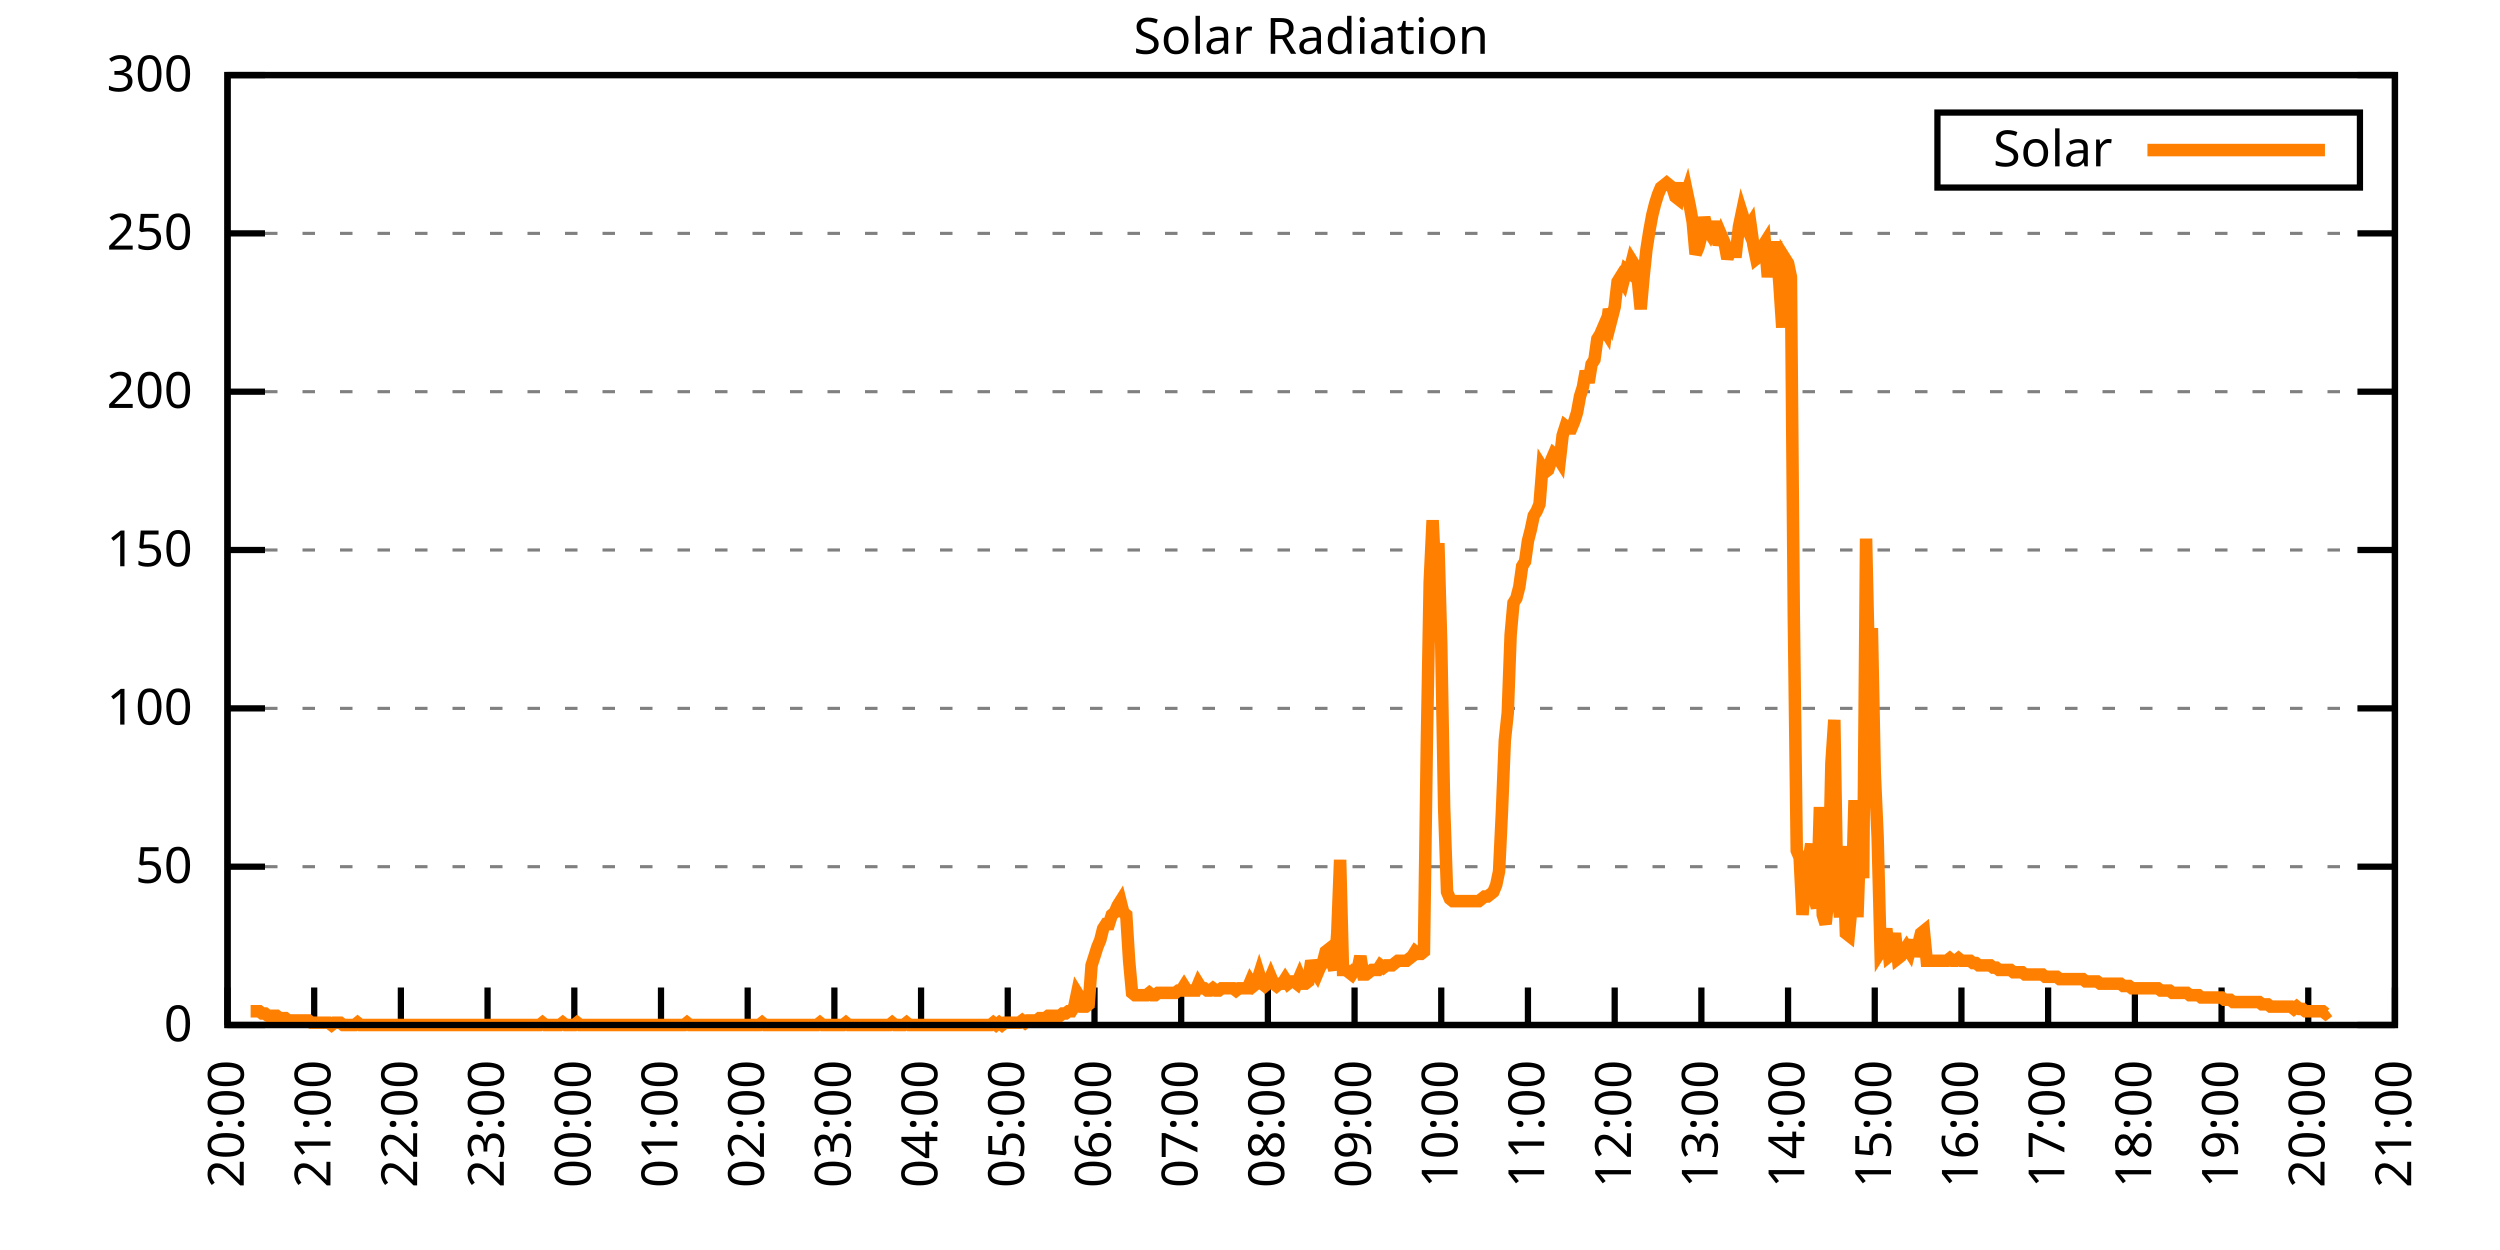
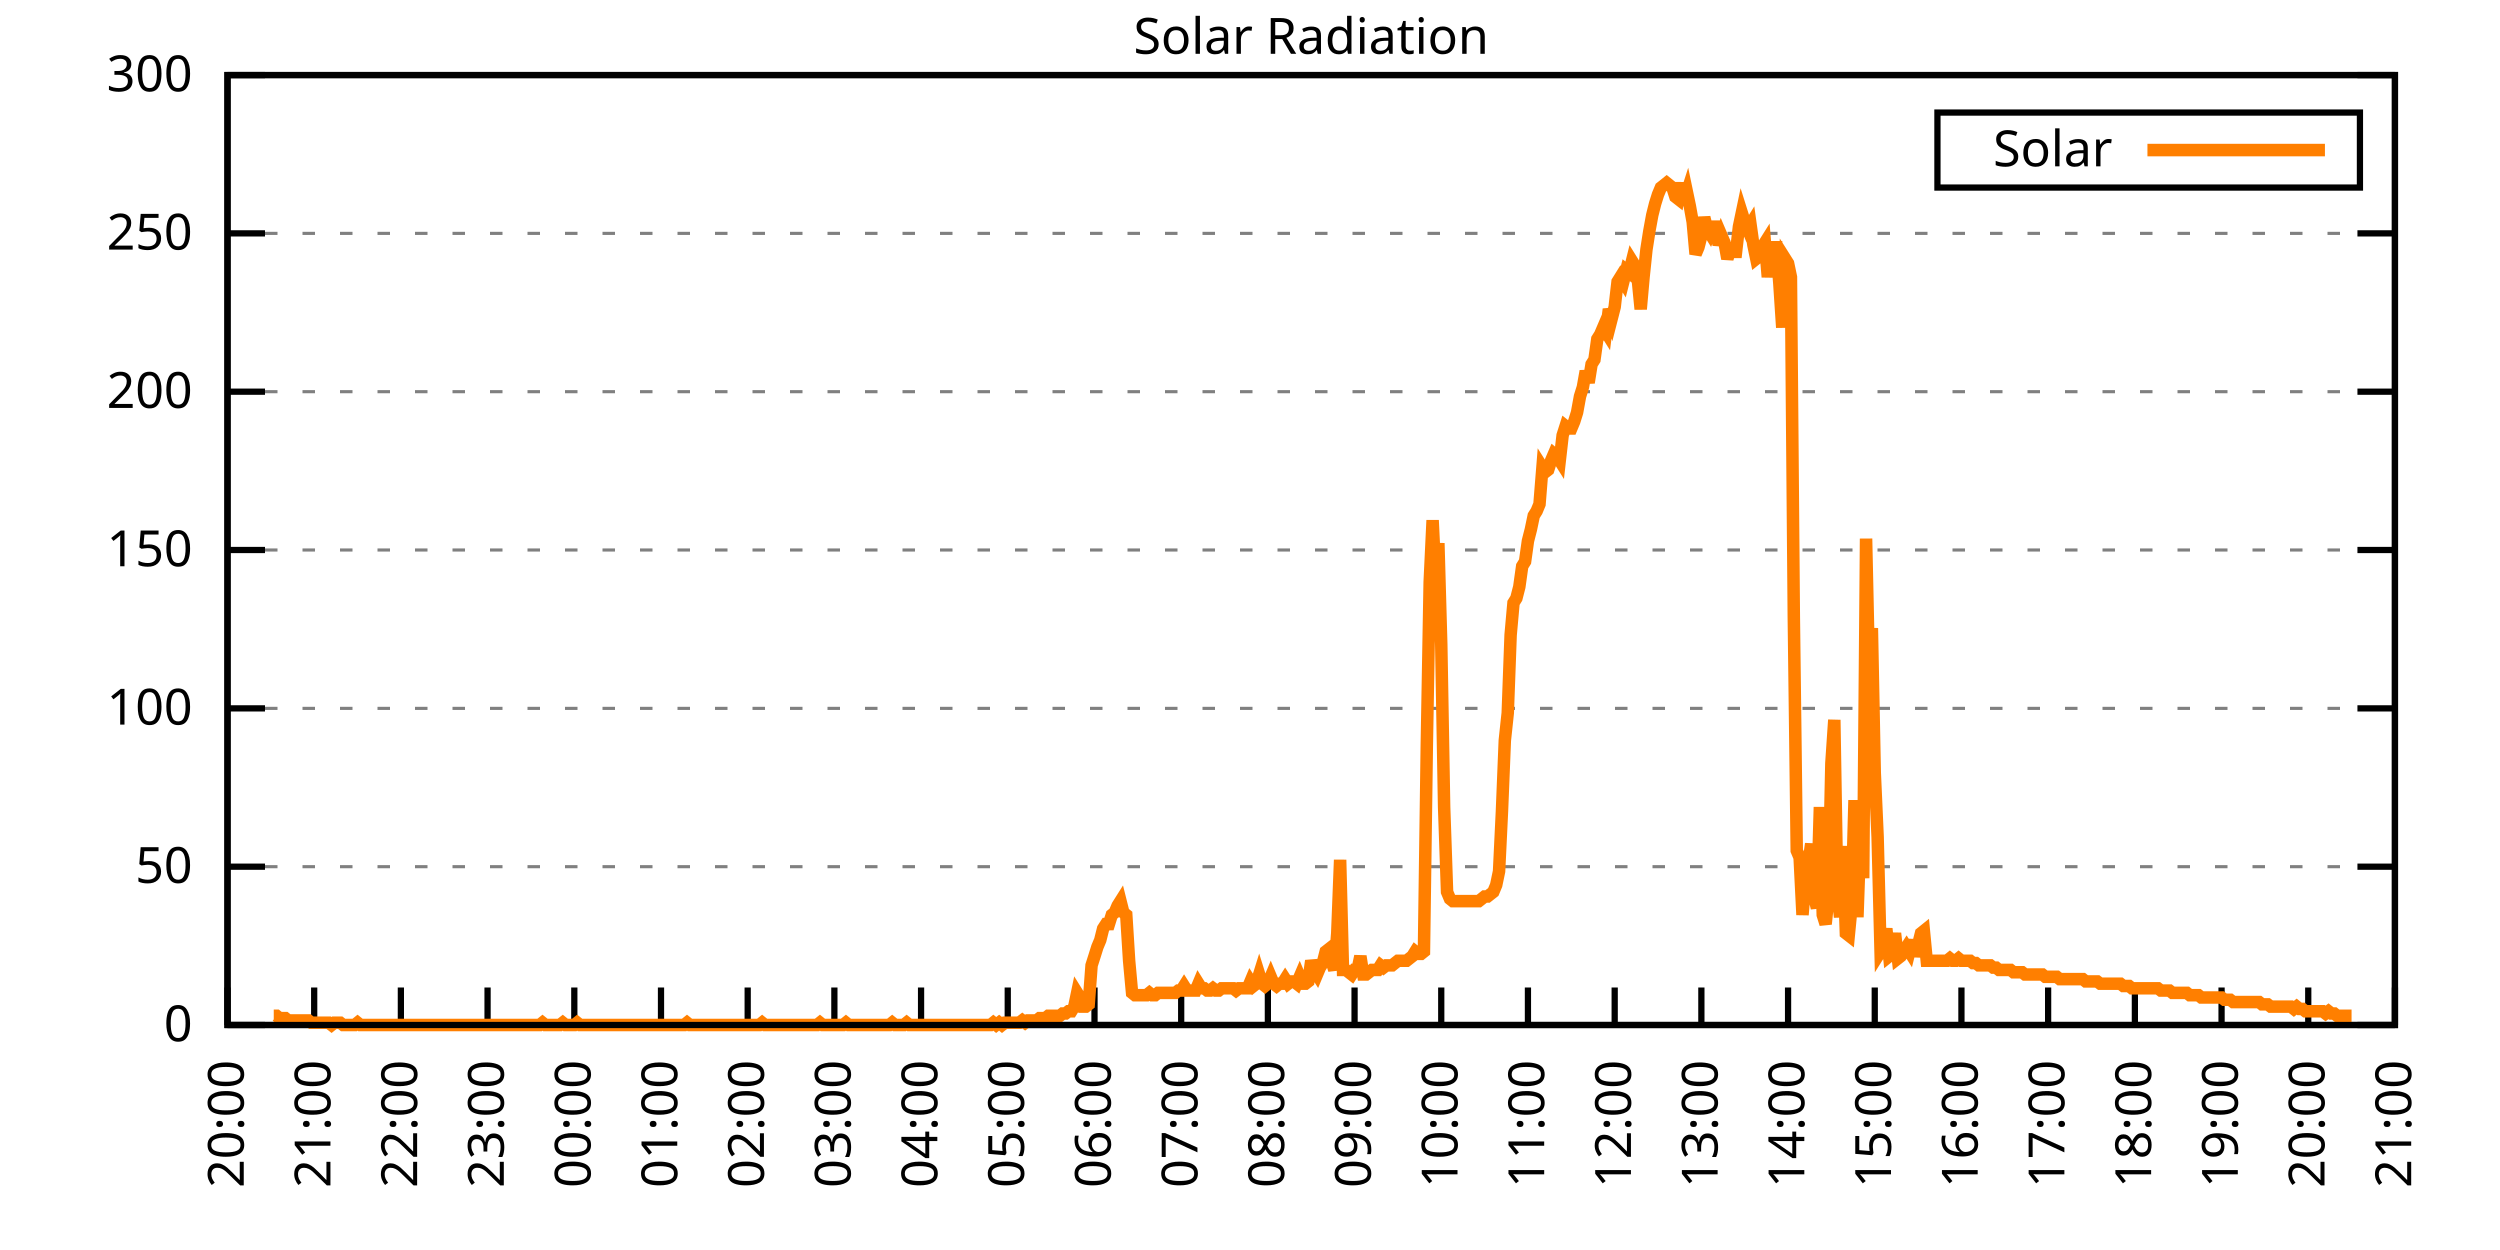
<svg xmlns="http://www.w3.org/2000/svg" xmlns:xlink="http://www.w3.org/1999/xlink" width="400" height="200" viewBox="0 0 400 200">
  <g id="gnuplot_canvas">
    <rect x="0" y="0" width="400" height="200" fill="none" />
    <defs>
      <circle id="gpDot" r="0.5" stroke-width="0.5" stroke="currentColor" />
      <path id="gpPt0" stroke-width="0.333" stroke="currentColor" d="M-1,0 h2 M0,-1 v2" />
      <path id="gpPt1" stroke-width="0.333" stroke="currentColor" d="M-1,-1 L1,1 M1,-1 L-1,1" />
      <path id="gpPt2" stroke-width="0.333" stroke="currentColor" d="M-1,0 L1,0 M0,-1 L0,1 M-1,-1 L1,1 M-1,1 L1,-1" />
      <rect id="gpPt3" stroke-width="0.333" stroke="currentColor" x="-1" y="-1" width="2" height="2" />
      <rect id="gpPt4" stroke-width="0.333" stroke="currentColor" fill="currentColor" x="-1" y="-1" width="2" height="2" />
      <circle id="gpPt5" stroke-width="0.333" stroke="currentColor" cx="0" cy="0" r="1" />
      <use xlink:href="#gpPt5" id="gpPt6" fill="currentColor" stroke="none" />
      <path id="gpPt7" stroke-width="0.333" stroke="currentColor" d="M0,-1.33 L-1.33,0.67 L1.33,0.67 z" />
      <use xlink:href="#gpPt7" id="gpPt8" fill="currentColor" stroke="none" />
      <use xlink:href="#gpPt7" id="gpPt9" stroke="currentColor" transform="rotate(180)" />
      <use xlink:href="#gpPt9" id="gpPt10" fill="currentColor" stroke="none" />
      <use xlink:href="#gpPt3" id="gpPt11" stroke="currentColor" transform="rotate(45)" />
      <use xlink:href="#gpPt11" id="gpPt12" fill="currentColor" stroke="none" />
      <path id="gpPt13" stroke-width="0.333" stroke="currentColor" d="M0,1.330 L1.265,0.411 L0.782,-1.067 L-0.782,-1.076 L-1.265,0.411 z" />
      <use xlink:href="#gpPt13" id="gpPt14" fill="currentColor" stroke="none" />
      <filter id="textbox" filterUnits="objectBoundingBox" x="0" y="0" height="1" width="1">
        <feFlood flood-color="white" flood-opacity="1" result="bgnd" />
        <feComposite in="SourceGraphic" in2="bgnd" operator="atop" />
      </filter>
      <filter id="greybox" filterUnits="objectBoundingBox" x="0" y="0" height="1" width="1">
        <feFlood flood-color="lightgrey" flood-opacity="1" result="grey" />
        <feComposite in="SourceGraphic" in2="grey" operator="atop" />
      </filter>
    </defs>
    <g fill="none" color="white" stroke="currentColor" stroke-width="1.00" stroke-linecap="butt" stroke-linejoin="miter">
</g>
    <g fill="none" color="black" stroke="currentColor" stroke-width="1.00" stroke-linecap="butt" stroke-linejoin="miter">
      <g stroke="none" shape-rendering="crispEdges">
        <polygon fill="rgb(255, 255, 255)" points="36.40,164.00 383.18,164.00 383.18,12.02 36.40,12.02 " />
      </g>
    </g>
    <g fill="none" color="black" stroke="currentColor" stroke-width="1.00" stroke-linecap="butt" stroke-linejoin="miter">
</g>
    <g fill="none" color="black" stroke="black" stroke-width="0.50" stroke-linecap="butt" stroke-linejoin="miter">
</g>
    <g fill="none" color="gray" stroke="currentColor" stroke-width="0.50" stroke-linecap="butt" stroke-linejoin="miter">
      <path stroke="gray" stroke-dasharray="2,4" class="gridline" d="M36.40,164.00 L383.19,164.00  " />
    </g>
    <g fill="none" color="gray" stroke="gray" stroke-width="1.00" stroke-linecap="butt" stroke-linejoin="miter">
</g>
    <g fill="none" color="black" stroke="currentColor" stroke-width="1.00" stroke-linecap="butt" stroke-linejoin="miter">
      <path stroke="black" d="M36.40,164.00 L42.40,164.00 M383.19,164.00 L377.19,164.00  " />
      <g transform="translate(30.80,166.60)" stroke="none" fill="black" font-family="Sans" font-size="8.00" text-anchor="end">
        <text>
          <tspan font-family="Sans"> 0</tspan>
        </text>
      </g>
    </g>
    <g fill="none" color="black" stroke="currentColor" stroke-width="1.00" stroke-linecap="butt" stroke-linejoin="miter">
</g>
    <g fill="none" color="black" stroke="black" stroke-width="0.50" stroke-linecap="butt" stroke-linejoin="miter">
</g>
    <g fill="none" color="gray" stroke="currentColor" stroke-width="0.50" stroke-linecap="butt" stroke-linejoin="miter">
      <path stroke="gray" stroke-dasharray="2,4" class="gridline" d="M36.40,138.67 L383.19,138.67  " />
    </g>
    <g fill="none" color="gray" stroke="gray" stroke-width="1.00" stroke-linecap="butt" stroke-linejoin="miter">
</g>
    <g fill="none" color="black" stroke="currentColor" stroke-width="1.00" stroke-linecap="butt" stroke-linejoin="miter">
      <path stroke="black" d="M36.40,138.67 L42.40,138.67 M383.19,138.67 L377.19,138.67  " />
      <g transform="translate(30.80,141.27)" stroke="none" fill="black" font-family="Sans" font-size="8.00" text-anchor="end">
        <text>
          <tspan font-family="Sans"> 50</tspan>
        </text>
      </g>
    </g>
    <g fill="none" color="black" stroke="currentColor" stroke-width="1.00" stroke-linecap="butt" stroke-linejoin="miter">
</g>
    <g fill="none" color="black" stroke="black" stroke-width="0.50" stroke-linecap="butt" stroke-linejoin="miter">
</g>
    <g fill="none" color="gray" stroke="currentColor" stroke-width="0.50" stroke-linecap="butt" stroke-linejoin="miter">
      <path stroke="gray" stroke-dasharray="2,4" class="gridline" d="M36.40,113.34 L383.19,113.34  " />
    </g>
    <g fill="none" color="gray" stroke="gray" stroke-width="1.00" stroke-linecap="butt" stroke-linejoin="miter">
</g>
    <g fill="none" color="black" stroke="currentColor" stroke-width="1.00" stroke-linecap="butt" stroke-linejoin="miter">
      <path stroke="black" d="M36.40,113.34 L42.40,113.34 M383.19,113.34 L377.19,113.34  " />
      <g transform="translate(30.80,115.94)" stroke="none" fill="black" font-family="Sans" font-size="8.00" text-anchor="end">
        <text>
          <tspan font-family="Sans"> 100</tspan>
        </text>
      </g>
    </g>
    <g fill="none" color="black" stroke="currentColor" stroke-width="1.00" stroke-linecap="butt" stroke-linejoin="miter">
</g>
    <g fill="none" color="black" stroke="black" stroke-width="0.50" stroke-linecap="butt" stroke-linejoin="miter">
</g>
    <g fill="none" color="gray" stroke="currentColor" stroke-width="0.50" stroke-linecap="butt" stroke-linejoin="miter">
      <path stroke="gray" stroke-dasharray="2,4" class="gridline" d="M36.40,88.00 L383.19,88.00  " />
    </g>
    <g fill="none" color="gray" stroke="gray" stroke-width="1.00" stroke-linecap="butt" stroke-linejoin="miter">
</g>
    <g fill="none" color="black" stroke="currentColor" stroke-width="1.00" stroke-linecap="butt" stroke-linejoin="miter">
      <path stroke="black" d="M36.40,88.00 L42.40,88.00 M383.19,88.00 L377.19,88.00  " />
      <g transform="translate(30.80,90.60)" stroke="none" fill="black" font-family="Sans" font-size="8.00" text-anchor="end">
        <text>
          <tspan font-family="Sans"> 150</tspan>
        </text>
      </g>
    </g>
    <g fill="none" color="black" stroke="currentColor" stroke-width="1.00" stroke-linecap="butt" stroke-linejoin="miter">
</g>
    <g fill="none" color="black" stroke="black" stroke-width="0.50" stroke-linecap="butt" stroke-linejoin="miter">
</g>
    <g fill="none" color="gray" stroke="currentColor" stroke-width="0.50" stroke-linecap="butt" stroke-linejoin="miter">
      <path stroke="gray" stroke-dasharray="2,4" class="gridline" d="M36.40,62.67 L383.19,62.67  " />
    </g>
    <g fill="none" color="gray" stroke="gray" stroke-width="1.00" stroke-linecap="butt" stroke-linejoin="miter">
</g>
    <g fill="none" color="black" stroke="currentColor" stroke-width="1.00" stroke-linecap="butt" stroke-linejoin="miter">
      <path stroke="black" d="M36.40,62.67 L42.40,62.67 M383.19,62.67 L377.19,62.67  " />
      <g transform="translate(30.80,65.27)" stroke="none" fill="black" font-family="Sans" font-size="8.00" text-anchor="end">
        <text>
          <tspan font-family="Sans"> 200</tspan>
        </text>
      </g>
    </g>
    <g fill="none" color="black" stroke="currentColor" stroke-width="1.00" stroke-linecap="butt" stroke-linejoin="miter">
</g>
    <g fill="none" color="black" stroke="black" stroke-width="0.50" stroke-linecap="butt" stroke-linejoin="miter">
</g>
    <g fill="none" color="gray" stroke="currentColor" stroke-width="0.50" stroke-linecap="butt" stroke-linejoin="miter">
      <path stroke="gray" stroke-dasharray="2,4" class="gridline" d="M36.40,37.34 L383.19,37.34  " />
    </g>
    <g fill="none" color="gray" stroke="gray" stroke-width="1.00" stroke-linecap="butt" stroke-linejoin="miter">
</g>
    <g fill="none" color="black" stroke="currentColor" stroke-width="1.00" stroke-linecap="butt" stroke-linejoin="miter">
      <path stroke="black" d="M36.40,37.34 L42.40,37.34 M383.19,37.34 L377.19,37.34  " />
      <g transform="translate(30.80,39.94)" stroke="none" fill="black" font-family="Sans" font-size="8.00" text-anchor="end">
        <text>
          <tspan font-family="Sans"> 250</tspan>
        </text>
      </g>
    </g>
    <g fill="none" color="black" stroke="currentColor" stroke-width="1.00" stroke-linecap="butt" stroke-linejoin="miter">
</g>
    <g fill="none" color="black" stroke="black" stroke-width="0.50" stroke-linecap="butt" stroke-linejoin="miter">
</g>
    <g fill="none" color="gray" stroke="currentColor" stroke-width="0.50" stroke-linecap="butt" stroke-linejoin="miter">
      <path stroke="gray" stroke-dasharray="2,4" class="gridline" d="M36.40,12.01 L383.19,12.01  " />
    </g>
    <g fill="none" color="gray" stroke="gray" stroke-width="1.00" stroke-linecap="butt" stroke-linejoin="miter">
</g>
    <g fill="none" color="black" stroke="currentColor" stroke-width="1.00" stroke-linecap="butt" stroke-linejoin="miter">
      <path stroke="black" d="M36.40,12.01 L42.40,12.01 M383.19,12.01 L377.19,12.01  " />
      <g transform="translate(30.80,14.61)" stroke="none" fill="black" font-family="Sans" font-size="8.00" text-anchor="end">
        <text>
          <tspan font-family="Sans"> 300</tspan>
        </text>
      </g>
    </g>
    <g fill="none" color="black" stroke="currentColor" stroke-width="1.00" stroke-linecap="butt" stroke-linejoin="miter">
      <path stroke="black" d="M36.40,164.00 L36.40,158.00  " />
      <g transform="translate(39.00,169.60) rotate(270.00)" stroke="none" fill="black" font-family="Sans" font-size="8.00" text-anchor="end">
        <text>
          <tspan font-family="Sans">20:00</tspan>
        </text>
      </g>
    </g>
    <g fill="none" color="black" stroke="currentColor" stroke-width="1.00" stroke-linecap="butt" stroke-linejoin="miter">
      <path stroke="black" d="M50.27,164.00 L50.27,158.00  " />
      <g transform="translate(52.87,169.60) rotate(270.00)" stroke="none" fill="black" font-family="Sans" font-size="8.00" text-anchor="end">
        <text>
          <tspan font-family="Sans">21:00</tspan>
        </text>
      </g>
    </g>
    <g fill="none" color="black" stroke="currentColor" stroke-width="1.00" stroke-linecap="butt" stroke-linejoin="miter">
      <path stroke="black" d="M64.14,164.00 L64.14,158.00  " />
      <g transform="translate(66.74,169.60) rotate(270.00)" stroke="none" fill="black" font-family="Sans" font-size="8.00" text-anchor="end">
        <text>
          <tspan font-family="Sans">22:00</tspan>
        </text>
      </g>
    </g>
    <g fill="none" color="black" stroke="currentColor" stroke-width="1.00" stroke-linecap="butt" stroke-linejoin="miter">
      <path stroke="black" d="M78.01,164.00 L78.01,158.00  " />
      <g transform="translate(80.61,169.60) rotate(270.00)" stroke="none" fill="black" font-family="Sans" font-size="8.00" text-anchor="end">
        <text>
          <tspan font-family="Sans">23:00</tspan>
        </text>
      </g>
    </g>
    <g fill="none" color="black" stroke="currentColor" stroke-width="1.00" stroke-linecap="butt" stroke-linejoin="miter">
      <path stroke="black" d="M91.89,164.00 L91.89,158.00  " />
      <g transform="translate(94.49,169.60) rotate(270.00)" stroke="none" fill="black" font-family="Sans" font-size="8.00" text-anchor="end">
        <text>
          <tspan font-family="Sans">00:00</tspan>
        </text>
      </g>
    </g>
    <g fill="none" color="black" stroke="currentColor" stroke-width="1.00" stroke-linecap="butt" stroke-linejoin="miter">
      <path stroke="black" d="M105.76,164.00 L105.76,158.00  " />
      <g transform="translate(108.36,169.60) rotate(270.00)" stroke="none" fill="black" font-family="Sans" font-size="8.00" text-anchor="end">
        <text>
          <tspan font-family="Sans">01:00</tspan>
        </text>
      </g>
    </g>
    <g fill="none" color="black" stroke="currentColor" stroke-width="1.00" stroke-linecap="butt" stroke-linejoin="miter">
      <path stroke="black" d="M119.63,164.00 L119.63,158.00  " />
      <g transform="translate(122.23,169.60) rotate(270.00)" stroke="none" fill="black" font-family="Sans" font-size="8.00" text-anchor="end">
        <text>
          <tspan font-family="Sans">02:00</tspan>
        </text>
      </g>
    </g>
    <g fill="none" color="black" stroke="currentColor" stroke-width="1.00" stroke-linecap="butt" stroke-linejoin="miter">
      <path stroke="black" d="M133.50,164.00 L133.50,158.00  " />
      <g transform="translate(136.10,169.60) rotate(270.00)" stroke="none" fill="black" font-family="Sans" font-size="8.00" text-anchor="end">
        <text>
          <tspan font-family="Sans">03:00</tspan>
        </text>
      </g>
    </g>
    <g fill="none" color="black" stroke="currentColor" stroke-width="1.00" stroke-linecap="butt" stroke-linejoin="miter">
      <path stroke="black" d="M147.37,164.00 L147.37,158.00  " />
      <g transform="translate(149.97,169.60) rotate(270.00)" stroke="none" fill="black" font-family="Sans" font-size="8.00" text-anchor="end">
        <text>
          <tspan font-family="Sans">04:00</tspan>
        </text>
      </g>
    </g>
    <g fill="none" color="black" stroke="currentColor" stroke-width="1.00" stroke-linecap="butt" stroke-linejoin="miter">
      <path stroke="black" d="M161.24,164.00 L161.24,158.00  " />
      <g transform="translate(163.84,169.60) rotate(270.00)" stroke="none" fill="black" font-family="Sans" font-size="8.00" text-anchor="end">
        <text>
          <tspan font-family="Sans">05:00</tspan>
        </text>
      </g>
    </g>
    <g fill="none" color="black" stroke="currentColor" stroke-width="1.00" stroke-linecap="butt" stroke-linejoin="miter">
      <path stroke="black" d="M175.12,164.00 L175.12,158.00  " />
      <g transform="translate(177.72,169.60) rotate(270.00)" stroke="none" fill="black" font-family="Sans" font-size="8.00" text-anchor="end">
        <text>
          <tspan font-family="Sans">06:00</tspan>
        </text>
      </g>
    </g>
    <g fill="none" color="black" stroke="currentColor" stroke-width="1.00" stroke-linecap="butt" stroke-linejoin="miter">
      <path stroke="black" d="M188.99,164.00 L188.99,158.00  " />
      <g transform="translate(191.59,169.60) rotate(270.00)" stroke="none" fill="black" font-family="Sans" font-size="8.00" text-anchor="end">
        <text>
          <tspan font-family="Sans">07:00</tspan>
        </text>
      </g>
    </g>
    <g fill="none" color="black" stroke="currentColor" stroke-width="1.00" stroke-linecap="butt" stroke-linejoin="miter">
      <path stroke="black" d="M202.86,164.00 L202.86,158.00  " />
      <g transform="translate(205.46,169.60) rotate(270.00)" stroke="none" fill="black" font-family="Sans" font-size="8.00" text-anchor="end">
        <text>
          <tspan font-family="Sans">08:00</tspan>
        </text>
      </g>
    </g>
    <g fill="none" color="black" stroke="currentColor" stroke-width="1.00" stroke-linecap="butt" stroke-linejoin="miter">
      <path stroke="black" d="M216.73,164.00 L216.73,158.00  " />
      <g transform="translate(219.33,169.60) rotate(270.00)" stroke="none" fill="black" font-family="Sans" font-size="8.00" text-anchor="end">
        <text>
          <tspan font-family="Sans">09:00</tspan>
        </text>
      </g>
    </g>
    <g fill="none" color="black" stroke="currentColor" stroke-width="1.00" stroke-linecap="butt" stroke-linejoin="miter">
      <path stroke="black" d="M230.60,164.00 L230.60,158.00  " />
      <g transform="translate(233.20,169.60) rotate(270.00)" stroke="none" fill="black" font-family="Sans" font-size="8.00" text-anchor="end">
        <text>
          <tspan font-family="Sans">10:00</tspan>
        </text>
      </g>
    </g>
    <g fill="none" color="black" stroke="currentColor" stroke-width="1.00" stroke-linecap="butt" stroke-linejoin="miter">
      <path stroke="black" d="M244.47,164.00 L244.47,158.00  " />
      <g transform="translate(247.07,169.60) rotate(270.00)" stroke="none" fill="black" font-family="Sans" font-size="8.00" text-anchor="end">
        <text>
          <tspan font-family="Sans">11:00</tspan>
        </text>
      </g>
    </g>
    <g fill="none" color="black" stroke="currentColor" stroke-width="1.00" stroke-linecap="butt" stroke-linejoin="miter">
      <path stroke="black" d="M258.35,164.00 L258.35,158.00  " />
      <g transform="translate(260.95,169.60) rotate(270.00)" stroke="none" fill="black" font-family="Sans" font-size="8.00" text-anchor="end">
        <text>
          <tspan font-family="Sans">12:00</tspan>
        </text>
      </g>
    </g>
    <g fill="none" color="black" stroke="currentColor" stroke-width="1.00" stroke-linecap="butt" stroke-linejoin="miter">
      <path stroke="black" d="M272.22,164.00 L272.22,158.00  " />
      <g transform="translate(274.82,169.60) rotate(270.00)" stroke="none" fill="black" font-family="Sans" font-size="8.00" text-anchor="end">
        <text>
          <tspan font-family="Sans">13:00</tspan>
        </text>
      </g>
    </g>
    <g fill="none" color="black" stroke="currentColor" stroke-width="1.00" stroke-linecap="butt" stroke-linejoin="miter">
      <path stroke="black" d="M286.09,164.00 L286.09,158.00  " />
      <g transform="translate(288.69,169.60) rotate(270.00)" stroke="none" fill="black" font-family="Sans" font-size="8.00" text-anchor="end">
        <text>
          <tspan font-family="Sans">14:00</tspan>
        </text>
      </g>
    </g>
    <g fill="none" color="black" stroke="currentColor" stroke-width="1.00" stroke-linecap="butt" stroke-linejoin="miter">
      <path stroke="black" d="M299.96,164.00 L299.96,158.00  " />
      <g transform="translate(302.56,169.60) rotate(270.00)" stroke="none" fill="black" font-family="Sans" font-size="8.00" text-anchor="end">
        <text>
          <tspan font-family="Sans">15:00</tspan>
        </text>
      </g>
    </g>
    <g fill="none" color="black" stroke="currentColor" stroke-width="1.00" stroke-linecap="butt" stroke-linejoin="miter">
      <path stroke="black" d="M313.83,164.00 L313.83,158.00  " />
      <g transform="translate(316.43,169.60) rotate(270.00)" stroke="none" fill="black" font-family="Sans" font-size="8.00" text-anchor="end">
        <text>
          <tspan font-family="Sans">16:00</tspan>
        </text>
      </g>
    </g>
    <g fill="none" color="black" stroke="currentColor" stroke-width="1.00" stroke-linecap="butt" stroke-linejoin="miter">
      <path stroke="black" d="M327.70,164.00 L327.70,158.00  " />
      <g transform="translate(330.30,169.60) rotate(270.00)" stroke="none" fill="black" font-family="Sans" font-size="8.00" text-anchor="end">
        <text>
          <tspan font-family="Sans">17:00</tspan>
        </text>
      </g>
    </g>
    <g fill="none" color="black" stroke="currentColor" stroke-width="1.00" stroke-linecap="butt" stroke-linejoin="miter">
      <path stroke="black" d="M341.58,164.00 L341.58,158.00  " />
      <g transform="translate(344.18,169.60) rotate(270.00)" stroke="none" fill="black" font-family="Sans" font-size="8.00" text-anchor="end">
        <text>
          <tspan font-family="Sans">18:00</tspan>
        </text>
      </g>
    </g>
    <g fill="none" color="black" stroke="currentColor" stroke-width="1.00" stroke-linecap="butt" stroke-linejoin="miter">
      <path stroke="black" d="M355.45,164.00 L355.45,158.00  " />
      <g transform="translate(358.05,169.60) rotate(270.00)" stroke="none" fill="black" font-family="Sans" font-size="8.00" text-anchor="end">
        <text>
          <tspan font-family="Sans">19:00</tspan>
        </text>
      </g>
    </g>
    <g fill="none" color="black" stroke="currentColor" stroke-width="1.00" stroke-linecap="butt" stroke-linejoin="miter">
      <path stroke="black" d="M369.32,164.00 L369.32,158.00  " />
      <g transform="translate(371.92,169.60) rotate(270.00)" stroke="none" fill="black" font-family="Sans" font-size="8.00" text-anchor="end">
        <text>
          <tspan font-family="Sans">20:00</tspan>
        </text>
      </g>
    </g>
    <g fill="none" color="black" stroke="currentColor" stroke-width="1.00" stroke-linecap="butt" stroke-linejoin="miter">
      <path stroke="black" d="M383.19,164.00 L383.19,158.00  " />
      <g transform="translate(385.79,169.60) rotate(270.00)" stroke="none" fill="black" font-family="Sans" font-size="8.00" text-anchor="end">
        <text>
          <tspan font-family="Sans">21:00</tspan>
        </text>
      </g>
    </g>
    <g fill="none" color="black" stroke="currentColor" stroke-width="1.00" stroke-linecap="butt" stroke-linejoin="miter">
</g>
    <g fill="none" color="black" stroke="currentColor" stroke-width="1.00" stroke-linecap="butt" stroke-linejoin="miter">
      <path stroke="black" d="M36.40,12.01 L36.40,164.00 L383.19,164.00 L383.19,12.01 L36.40,12.01 Z  " />
    </g>
    <g fill="none" color="black" stroke="currentColor" stroke-width="1.00" stroke-linecap="butt" stroke-linejoin="miter">
</g>
    <g fill="none" color="black" stroke="currentColor" stroke-width="1.00" stroke-linecap="butt" stroke-linejoin="miter">
      <path stroke="black" d="M309.99,30.01 L309.99,18.01 L377.59,18.01 L377.59,30.01 L309.99,30.01 Z  " />
    </g>
    <g id="Solar_Radiation_plot_1">
      <g fill="none" color="white" stroke="black" stroke-width="2.00" stroke-linecap="butt" stroke-linejoin="miter">
</g>
      <g fill="none" color="black" stroke="currentColor" stroke-width="2.00" stroke-linecap="butt" stroke-linejoin="miter">
        <g transform="translate(337.99,26.61)" stroke="none" fill="black" font-family="Sans" font-size="8.00" text-anchor="end">
          <text>
            <tspan font-family="Sans">Solar</tspan>
          </text>
        </g>
      </g>
      <g fill="none" color="black" stroke="currentColor" stroke-width="2.00" stroke-linecap="butt" stroke-linejoin="miter">
-         <path stroke="rgb(255, 127,   0)" d="M343.59,24.01 L371.99,24.01 M40.10,161.80 L40.56,161.80 L41.02,161.80 L41.49,161.80 L41.95,162.16 L42.41,162.16   L42.87,162.53 L43.34,162.53 L43.80,162.53 L44.26,162.53 L44.72,162.90 L45.19,162.90 L45.65,162.90 L46.11,163.27   L46.57,163.27 L47.03,163.27 L47.50,163.27 L47.96,163.27 L48.42,163.27 L48.88,163.27 L49.35,163.27 L49.81,163.63   L50.27,163.63 L50.73,163.63 L51.20,163.63 L51.66,163.63 L52.12,163.63 L52.58,163.63 L53.05,164.00 L53.51,163.63   L53.97,163.63 L54.43,163.63 L54.90,164.00 L55.36,164.00 L55.82,164.00 L56.28,164.00 L56.75,164.00 L57.21,163.63   L57.67,164.00 L58.13,164.00 L58.59,164.00 L59.06,164.00 L59.52,164.00 L59.98,164.00 L60.44,164.00 L60.91,164.00   L61.37,164.00 L61.83,164.00 L62.29,164.00 L62.76,164.00 L63.22,164.00 L63.68,164.00 L64.14,164.00 L64.61,164.00   L65.07,164.00 L65.53,164.00 L65.99,164.00 L66.46,164.00 L66.92,164.00 L67.38,164.00 L67.84,164.00 L68.30,164.00   L68.77,164.00 L69.23,164.00 L69.69,164.00 L70.15,164.00 L70.62,164.00 L71.08,164.00 L71.54,164.00 L72.00,164.00   L72.47,164.00 L72.93,164.00 L73.39,164.00 L73.85,164.00 L74.32,164.00 L74.78,164.00 L75.24,164.00 L75.70,164.00   L76.17,164.00 L76.63,164.00 L77.09,164.00 L77.55,164.00 L78.01,164.00 L78.48,164.00 L78.94,164.00 L79.40,164.00   L79.86,164.00 L80.33,164.00 L80.79,164.00 L81.25,164.00 L81.71,164.00 L82.18,164.00 L82.64,164.00 L83.10,164.00   L83.56,164.00 L84.03,164.00 L84.49,164.00 L84.95,164.00 L85.41,164.00 L85.88,164.00 L86.34,164.00 L86.80,163.63   L87.26,164.00 L87.72,164.00 L88.19,164.00 L88.65,164.00 L89.11,164.00 L89.57,164.00 L90.04,163.63 L90.50,164.00   L90.96,164.00 L91.42,164.00 L91.89,164.00 L92.35,163.63 L92.81,164.00 L93.27,164.00 L93.74,164.00 L94.20,164.00   L94.66,164.00 L95.12,164.00 L95.59,164.00 L96.05,164.00 L96.51,164.00 L96.97,164.00 L97.44,164.00 L97.90,164.00   L98.36,164.00 L98.82,164.00 L99.28,164.00 L99.75,164.00 L100.21,164.00 L100.67,164.00 L101.13,164.00 L101.60,164.00   L102.06,164.00 L102.52,164.00 L102.98,164.00 L103.45,164.00 L103.91,164.00 L104.37,164.00 L104.83,164.00 L105.30,164.00   L105.76,164.00 L106.22,164.00 L106.68,164.00 L107.15,164.00 L107.61,164.00 L108.07,164.00 L108.53,164.00 L108.99,164.00   L109.46,164.00 L109.92,163.63 L110.38,164.00 L110.84,164.00 L111.31,164.00 L111.77,164.00 L112.23,164.00 L112.69,164.00   L113.16,164.00 L113.62,164.00 L114.08,164.00 L114.54,164.00 L115.01,164.00 L115.47,164.00 L115.93,164.00 L116.39,164.00   L116.86,164.00 L117.32,164.00 L117.78,164.00 L118.24,164.00 L118.70,164.00 L119.17,164.00 L119.63,164.00 L120.09,164.00   L120.55,164.00 L121.02,164.00 L121.48,164.00 L121.94,163.63 L122.40,164.00 L122.87,164.00 L123.33,164.00 L123.79,164.00   L124.25,164.00 L124.72,164.00 L125.18,164.00 L125.64,164.00 L126.10,164.00 L126.57,164.00 L127.03,164.00 L127.49,164.00   L127.95,164.00 L128.41,164.00 L128.88,164.00 L129.34,164.00 L129.80,164.00 L130.26,164.00 L130.73,164.00 L131.19,163.63   L131.65,164.00 L132.11,164.00 L132.58,164.00 L133.04,164.00 L133.50,164.00 L133.96,164.00 L134.43,164.00 L134.89,164.00   L135.35,163.63 L135.81,164.00 L136.28,164.00 L136.74,164.00 L137.20,164.00 L137.66,164.00 L138.13,164.00 L138.59,164.00   L139.05,164.00 L139.51,164.00 L139.97,164.00 L140.44,164.00 L140.90,164.00 L141.36,164.00 L141.82,164.00 L142.29,164.00   L142.75,163.63 L143.21,164.00 L143.67,164.00 L144.14,164.00 L144.60,164.00 L145.06,163.63 L145.52,164.00 L145.99,164.00   L146.45,164.00 L146.91,164.00 L147.37,164.00 L147.84,164.00 L148.30,164.00 L148.76,164.00 L149.22,164.00 L149.68,164.00   L150.15,164.00 L150.61,164.00 L151.07,164.00 L151.53,164.00 L152.00,164.00 L152.46,164.00 L152.92,164.00 L153.38,164.00   L153.85,164.00 L154.31,164.00 L154.77,164.00 L155.23,164.00 L155.70,164.00 L156.16,164.00 L156.62,164.00 L157.08,164.00   L157.55,164.00 L158.01,164.00 L158.47,164.00 L158.93,163.63 L159.39,164.00 L159.86,163.63 L160.32,164.00 L160.78,163.63   L161.24,163.63 L161.71,163.63 L162.17,163.63 L162.63,163.63 L163.09,163.63 L163.56,163.27 L164.02,163.63 L164.48,163.27   L164.94,163.27 L165.41,163.27 L165.87,163.27 L166.33,162.90 L166.79,162.90 L167.26,162.90 L167.72,162.53 L168.18,162.53   L168.64,162.53 L169.10,162.53 L169.57,162.53 L170.03,162.16 L170.49,162.16 L170.95,161.80 L171.42,161.80 L171.88,161.06   L172.34,158.86 L172.80,159.60 L173.27,161.06 L173.73,161.06 L174.19,160.70 L174.65,154.46 L175.12,152.99 L175.58,151.52   L176.04,150.42 L176.50,148.58 L176.97,147.85 L177.43,147.85 L177.89,146.38 L178.35,146.01 L178.82,144.91 L179.28,144.18   L179.74,146.01 L180.20,146.38 L180.66,153.72 L181.13,158.86 L181.59,159.23 L182.05,159.23 L182.51,159.23 L182.98,159.23   L183.44,159.23 L183.90,158.86 L184.36,159.23 L184.83,159.23 L185.29,158.86 L185.75,158.86 L186.21,158.86 L186.68,158.86   L187.14,158.86 L187.60,158.86 L188.06,158.86 L188.53,158.49 L188.99,158.49 L189.45,157.76 L189.91,158.49 L190.37,158.49   L190.84,158.49 L191.30,158.49 L191.76,157.39 L192.22,158.13 L192.69,158.13 L193.15,158.49 L193.61,158.49 L194.07,158.13   L194.54,158.49 L195.00,158.49 L195.46,158.13 L195.92,158.13 L196.39,158.13 L196.85,158.13 L197.31,158.13 L197.77,158.49   L198.24,158.13 L198.70,158.13 L199.16,158.13 L199.62,158.13 L200.08,157.03 L200.55,157.76 L201.01,157.39 L201.47,155.92   L201.93,157.39 L202.40,157.76 L202.86,157.39 L203.32,156.29 L203.78,157.39 L204.25,157.76 L204.71,157.39 L205.17,157.39   L205.63,156.66 L206.10,157.39 L206.56,157.03 L207.02,157.03 L207.48,157.39 L207.95,156.29 L208.41,157.39 L208.87,157.39   L209.33,157.03 L209.80,153.72 L210.26,155.19 L210.72,155.92 L211.18,154.82 L211.64,154.09 L212.11,152.25 L212.57,151.89   L213.03,153.72 L213.49,155.19 L213.96,149.32 L214.42,137.57 L214.88,155.19 L215.34,155.19 L215.81,155.56 L216.27,155.92   L216.73,155.19 L217.19,155.19 L217.66,152.99 L218.12,155.92 L218.58,155.92 L219.04,155.56 L219.51,155.19 L219.97,155.19   L220.43,155.19 L220.89,154.46 L221.35,154.82 L221.82,154.46 L222.28,154.46 L222.74,154.46 L223.20,154.09 L223.67,153.72   L224.13,153.72 L224.59,153.72 L225.05,153.72 L225.52,153.35 L225.98,152.99 L226.44,152.25 L226.90,152.62 L227.37,152.62   L227.83,152.25 L228.29,119.22 L228.75,93.15 L229.22,83.24 L229.68,92.79 L230.14,86.91 L230.60,103.07 L231.06,129.13   L231.53,142.71 L231.99,143.81 L232.45,144.18 L232.91,144.18 L233.38,144.18 L233.84,144.18 L234.30,144.18 L234.76,144.18   L235.23,144.18 L235.69,144.18 L236.15,144.18 L236.61,144.18 L237.08,143.81 L237.54,143.44 L238.00,143.44 L238.46,143.08   L238.93,142.71 L239.39,141.61 L239.85,139.41 L240.31,129.86 L240.77,118.48 L241.24,114.08 L241.70,101.60 L242.16,96.46   L242.62,95.72 L243.09,93.89 L243.55,90.59 L244.01,89.85 L244.47,86.55 L244.94,84.71 L245.40,82.51 L245.86,81.78   L246.32,80.67 L246.79,74.80 L247.25,75.53 L247.71,75.17 L248.17,73.70 L248.64,72.60 L249.10,72.97 L249.56,73.70   L250.02,69.66 L250.49,68.19 L250.95,68.56 L251.41,68.56 L251.87,67.46 L252.33,65.99 L252.80,63.42 L253.26,61.95   L253.72,59.38 L254.18,61.22 L254.65,58.28 L255.11,57.55 L255.57,54.24 L256.03,53.51 L256.50,52.41 L256.96,53.14   L257.42,49.47 L257.88,50.94 L258.35,49.11 L258.81,45.07 L259.27,44.33 L259.73,45.07 L260.20,43.23 L260.66,43.60   L261.12,41.76 L261.58,42.50 L262.04,44.70 L262.51,49.47 L262.97,44.33 L263.43,39.93 L263.89,36.99 L264.36,34.42   L264.82,32.59 L265.28,31.12 L265.74,30.02 L266.21,29.65 L266.67,29.28 L267.13,29.65 L267.59,30.02 L268.06,31.49   L268.52,31.85 L268.98,29.28 L269.44,32.22 L269.91,30.75 L270.37,32.95 L270.83,35.52 L271.29,40.66 L271.75,39.56   L272.22,37.73 L272.68,34.79 L273.14,36.63 L273.60,37.36 L274.07,36.26 L274.53,36.26 L274.99,39.19 L275.45,37.73   L275.92,38.83 L276.38,41.40 L276.84,39.93 L277.30,40.30 L277.77,40.30 L278.23,36.26 L278.69,34.06 L279.15,35.52   L279.62,36.63 L280.08,35.89 L280.54,39.19 L281.00,41.40 L281.46,41.03 L281.93,39.56 L282.39,38.83 L282.85,44.33   L283.31,40.30 L283.78,39.56 L284.24,39.56 L284.70,45.43 L285.16,52.41 L285.63,41.40 L286.09,42.13 L286.55,44.33   L287.01,98.66 L287.48,136.10 L287.94,137.20 L288.40,146.38 L288.86,140.87 L289.33,138.30 L289.79,135.00 L290.25,143.44   L290.71,145.28 L291.18,129.13 L291.64,146.38 L292.10,147.85 L292.56,143.44 L293.02,122.15 L293.49,115.18 L293.95,142.34   L294.41,146.75 L294.87,135.37 L295.34,149.32 L295.80,149.68 L296.26,144.91 L296.72,128.03 L297.19,146.75 L297.65,133.53   L298.11,140.51 L298.57,86.18 L299.04,107.47 L299.50,100.50 L299.96,123.62 L300.42,133.90 L300.89,152.25 L301.35,151.52   L301.81,148.58 L302.27,152.99 L302.73,152.62 L303.20,149.32 L303.66,153.35 L304.12,152.99 L304.58,152.25 L305.05,151.52   L305.51,152.25 L305.97,150.42 L306.43,152.99 L306.90,151.15 L307.36,149.32 L307.82,148.95 L308.28,153.72 L308.75,153.72   L309.21,153.72 L309.67,153.72 L310.13,153.72 L310.60,153.72 L311.06,153.72 L311.52,153.72 L311.98,153.35 L312.44,153.72   L312.91,153.72 L313.37,153.35 L313.83,153.72 L314.29,153.72 L314.76,153.72 L315.22,153.72 L315.68,154.09 L316.14,154.09   L316.61,154.46 L317.07,154.46 L317.53,154.46 L317.99,154.46 L318.46,154.46 L318.92,154.82 L319.38,154.82 L319.84,155.19   L320.31,155.19 L320.77,155.19 L321.23,155.19 L321.69,155.19 L322.15,155.56 L322.62,155.56 L323.08,155.56 L323.54,155.56   L324.00,155.92 L324.47,155.92 L324.93,155.92 L325.39,155.92 L325.85,155.92 L326.32,155.92 L326.78,155.92 L327.24,156.29   L327.70,156.29 L328.17,156.29 L328.63,156.29 L329.09,156.29 L329.55,156.66 L330.02,156.66 L330.48,156.66 L330.94,156.66   L331.40,156.66 L331.87,156.66 L332.33,156.66 L332.79,156.66 L333.25,156.66 L333.71,157.03 L334.18,157.03 L334.64,157.03   L335.10,157.03 L335.56,157.03 L336.03,157.39 L336.49,157.39 L336.95,157.39 L337.41,157.39 L337.88,157.39 L338.34,157.39   L338.80,157.39 L339.26,157.39 L339.73,157.76 L340.19,157.76 L340.65,157.76 L341.11,158.13 L341.58,158.13 L342.04,158.13   L342.50,158.13 L342.96,158.13 L343.42,158.13 L343.89,158.13 L344.35,158.13 L344.81,158.13 L345.27,158.13 L345.74,158.49   L346.20,158.49 L346.66,158.49 L347.12,158.49 L347.59,158.86 L348.05,158.86 L348.51,158.86 L348.97,158.86 L349.44,158.86   L349.90,158.86 L350.36,159.23 L350.82,159.23 L351.29,159.23 L351.75,159.23 L352.21,159.60 L352.67,159.60 L353.13,159.60   L353.60,159.60 L354.06,159.60 L354.52,159.60 L354.98,159.60 L355.45,159.60 L355.91,159.96 L356.37,159.96 L356.83,159.96   L357.30,160.33 L357.76,160.33 L358.22,160.33 L358.68,160.33 L359.15,160.33 L359.61,160.33 L360.07,160.33 L360.53,160.33   L361.00,160.33 L361.46,160.33 L361.92,160.70 L362.38,160.70 L362.84,160.70 L363.31,161.06 L363.77,161.06 L364.23,161.06   L364.69,161.06 L365.16,161.06 L365.62,161.06 L366.08,161.06 L366.54,161.06 L367.01,161.43 L367.47,161.06 L367.93,161.43   L368.39,161.43 L368.86,161.80 L369.32,161.80 L369.78,161.80 L370.24,161.80 L370.71,161.80 L371.17,161.80 L371.63,161.80   L372.09,162.16 L372.56,161.80  " />
+         <path stroke="rgb(255, 127,   0)" d="M343.59,24.01 L371.99,24.01 M43.80,162.53 L44.26,162.53 L44.72,162.90 L45.19,162.90 L45.65,162.90 L46.11,163.27   L46.57,163.27 L47.03,163.27 L47.50,163.27 L47.96,163.27 L48.42,163.27 L48.88,163.27 L49.35,163.27 L49.81,163.63   L50.27,163.63 L50.73,163.63 L51.20,163.63 L51.66,163.63 L52.12,163.63 L52.58,163.63 L53.05,164.00 L53.51,163.63   L53.97,163.63 L54.43,163.63 L54.90,164.00 L55.36,164.00 L55.82,164.00 L56.28,164.00 L56.75,164.00 L57.21,163.63   L57.67,164.00 L58.13,164.00 L58.59,164.00 L59.06,164.00 L59.52,164.00 L59.98,164.00 L60.44,164.00 L60.91,164.00   L61.37,164.00 L61.83,164.00 L62.29,164.00 L62.76,164.00 L63.22,164.00 L63.68,164.00 L64.14,164.00 L64.61,164.00   L65.07,164.00 L65.53,164.00 L65.99,164.00 L66.46,164.00 L66.92,164.00 L67.38,164.00 L67.84,164.00 L68.30,164.00   L68.77,164.00 L69.23,164.00 L69.69,164.00 L70.15,164.00 L70.62,164.00 L71.08,164.00 L71.54,164.00 L72.00,164.00   L72.47,164.00 L72.93,164.00 L73.39,164.00 L73.85,164.00 L74.32,164.00 L74.78,164.00 L75.24,164.00 L75.70,164.00   L76.17,164.00 L76.63,164.00 L77.09,164.00 L77.55,164.00 L78.01,164.00 L78.48,164.00 L78.94,164.00 L79.40,164.00   L79.86,164.00 L80.33,164.00 L80.79,164.00 L81.25,164.00 L81.71,164.00 L82.18,164.00 L82.64,164.00 L83.10,164.00   L83.56,164.00 L84.03,164.00 L84.49,164.00 L84.95,164.00 L85.41,164.00 L85.88,164.00 L86.34,164.00 L86.80,163.63   L87.26,164.00 L87.72,164.00 L88.19,164.00 L88.65,164.00 L89.11,164.00 L89.57,164.00 L90.04,163.63 L90.50,164.00   L90.96,164.00 L91.42,164.00 L91.89,164.00 L92.35,163.63 L92.81,164.00 L93.27,164.00 L93.74,164.00 L94.20,164.00   L94.66,164.00 L95.12,164.00 L95.59,164.00 L96.05,164.00 L96.51,164.00 L96.97,164.00 L97.44,164.00 L97.90,164.00   L98.36,164.00 L98.82,164.00 L99.28,164.00 L99.75,164.00 L100.21,164.00 L100.67,164.00 L101.13,164.00 L101.60,164.00   L102.06,164.00 L102.52,164.00 L102.98,164.00 L103.45,164.00 L103.91,164.00 L104.37,164.00 L104.83,164.00 L105.30,164.00   L105.76,164.00 L106.22,164.00 L106.68,164.00 L107.15,164.00 L107.61,164.00 L108.07,164.00 L108.53,164.00 L108.99,164.00   L109.46,164.00 L109.92,163.63 L110.38,164.00 L110.84,164.00 L111.31,164.00 L111.77,164.00 L112.23,164.00 L112.69,164.00   L113.16,164.00 L113.62,164.00 L114.08,164.00 L114.54,164.00 L115.01,164.00 L115.47,164.00 L115.93,164.00 L116.39,164.00   L116.86,164.00 L117.32,164.00 L117.78,164.00 L118.24,164.00 L118.70,164.00 L119.17,164.00 L119.63,164.00 L120.09,164.00   L120.55,164.00 L121.02,164.00 L121.48,164.00 L121.94,163.63 L122.40,164.00 L122.87,164.00 L123.33,164.00 L123.79,164.00   L124.25,164.00 L124.72,164.00 L125.18,164.00 L125.64,164.00 L126.10,164.00 L126.57,164.00 L127.03,164.00 L127.49,164.00   L127.95,164.00 L128.41,164.00 L128.88,164.00 L129.34,164.00 L129.80,164.00 L130.26,164.00 L130.73,164.00 L131.19,163.63   L131.65,164.00 L132.11,164.00 L132.58,164.00 L133.04,164.00 L133.50,164.00 L133.96,164.00 L134.43,164.00 L134.89,164.00   L135.35,163.63 L135.81,164.00 L136.28,164.00 L136.74,164.00 L137.20,164.00 L137.66,164.00 L138.13,164.00 L138.59,164.00   L139.05,164.00 L139.51,164.00 L139.97,164.00 L140.44,164.00 L140.90,164.00 L141.36,164.00 L141.82,164.00 L142.29,164.00   L142.75,163.63 L143.21,164.00 L143.67,164.00 L144.14,164.00 L144.60,164.00 L145.06,163.63 L145.52,164.00 L145.99,164.00   L146.45,164.00 L146.91,164.00 L147.37,164.00 L147.84,164.00 L148.30,164.00 L148.76,164.00 L149.22,164.00 L149.68,164.00   L150.15,164.00 L150.61,164.00 L151.07,164.00 L151.53,164.00 L152.00,164.00 L152.46,164.00 L152.92,164.00 L153.38,164.00   L153.85,164.00 L154.31,164.00 L154.77,164.00 L155.23,164.00 L155.70,164.00 L156.16,164.00 L156.62,164.00 L157.08,164.00   L157.55,164.00 L158.01,164.00 L158.47,164.00 L158.93,163.63 L159.39,164.00 L159.86,163.63 L160.32,164.00 L160.78,163.63   L161.24,163.63 L161.71,163.63 L162.17,163.63 L162.63,163.63 L163.09,163.63 L163.56,163.27 L164.02,163.63 L164.48,163.27   L164.94,163.27 L165.41,163.27 L165.87,163.27 L166.33,162.90 L166.79,162.90 L167.26,162.90 L167.72,162.53 L168.18,162.53   L168.64,162.53 L169.10,162.53 L169.57,162.53 L170.03,162.16 L170.49,162.16 L170.95,161.80 L171.42,161.80 L171.88,161.06   L172.34,158.86 L172.80,159.60 L173.27,161.06 L173.73,161.06 L174.19,160.70 L174.65,154.46 L175.12,152.99 L175.58,151.52   L176.04,150.42 L176.50,148.58 L176.97,147.85 L177.43,147.85 L177.89,146.38 L178.35,146.01 L178.82,144.91 L179.28,144.18   L179.74,146.01 L180.20,146.38 L180.66,153.72 L181.13,158.86 L181.59,159.23 L182.05,159.23 L182.51,159.23 L182.98,159.23   L183.44,159.23 L183.90,158.86 L184.36,159.23 L184.83,159.23 L185.29,158.86 L185.75,158.86 L186.21,158.86 L186.68,158.86   L187.14,158.86 L187.60,158.86 L188.06,158.86 L188.53,158.49 L188.99,158.49 L189.45,157.76 L189.91,158.49 L190.37,158.49   L190.84,158.49 L191.30,158.49 L191.76,157.39 L192.22,158.13 L192.69,158.13 L193.15,158.49 L193.61,158.49 L194.07,158.13   L194.54,158.49 L195.00,158.49 L195.46,158.13 L195.92,158.13 L196.39,158.13 L196.85,158.13 L197.31,158.13 L197.77,158.49   L198.24,158.13 L198.70,158.13 L199.16,158.13 L199.62,158.13 L200.08,157.03 L200.55,157.76 L201.01,157.39 L201.47,155.92   L201.93,157.39 L202.40,157.76 L202.86,157.39 L203.32,156.29 L203.78,157.39 L204.25,157.76 L204.71,157.39 L205.17,157.39   L205.63,156.66 L206.10,157.39 L206.56,157.03 L207.02,157.03 L207.48,157.39 L207.95,156.29 L208.41,157.39 L208.87,157.39   L209.33,157.03 L209.80,153.72 L210.26,155.19 L210.72,155.92 L211.18,154.82 L211.64,154.09 L212.11,152.25 L212.57,151.89   L213.03,153.72 L213.49,155.19 L213.96,149.32 L214.42,137.57 L214.88,155.19 L215.34,155.19 L215.81,155.56 L216.27,155.92   L216.73,155.19 L217.19,155.19 L217.66,152.99 L218.12,155.92 L218.58,155.92 L219.04,155.56 L219.51,155.19 L219.97,155.19   L220.43,155.19 L220.89,154.46 L221.35,154.82 L221.82,154.46 L222.28,154.46 L222.74,154.46 L223.20,154.09 L223.67,153.72   L224.13,153.72 L224.59,153.72 L225.05,153.72 L225.52,153.35 L225.98,152.99 L226.44,152.25 L226.90,152.62 L227.37,152.62   L227.83,152.25 L228.29,119.22 L228.75,93.15 L229.22,83.24 L229.68,92.79 L230.14,86.91 L230.60,103.07 L231.06,129.13   L231.53,142.71 L231.99,143.81 L232.45,144.18 L232.91,144.18 L233.38,144.18 L233.84,144.18 L234.30,144.18 L234.76,144.18   L235.23,144.18 L235.69,144.18 L236.15,144.18 L236.61,144.18 L237.08,143.81 L237.54,143.44 L238.00,143.44 L238.46,143.08   L238.93,142.71 L239.39,141.61 L239.85,139.41 L240.31,129.86 L240.77,118.48 L241.24,114.08 L241.70,101.60 L242.16,96.46   L242.62,95.72 L243.09,93.89 L243.55,90.59 L244.01,89.85 L244.47,86.55 L244.94,84.71 L245.40,82.51 L245.86,81.78   L246.32,80.67 L246.79,74.80 L247.25,75.53 L247.71,75.17 L248.17,73.70 L248.64,72.60 L249.10,72.97 L249.56,73.70   L250.02,69.66 L250.49,68.19 L250.95,68.56 L251.41,68.56 L251.87,67.46 L252.33,65.99 L252.80,63.42 L253.26,61.95   L253.72,59.38 L254.18,61.22 L254.65,58.28 L255.11,57.55 L255.57,54.24 L256.03,53.51 L256.50,52.41 L256.96,53.14   L257.42,49.47 L257.88,50.94 L258.35,49.11 L258.81,45.07 L259.27,44.33 L259.73,45.07 L260.20,43.23 L260.66,43.60   L261.12,41.76 L261.58,42.50 L262.04,44.70 L262.51,49.47 L262.97,44.33 L263.43,39.93 L263.89,36.99 L264.36,34.42   L264.82,32.59 L265.28,31.12 L265.74,30.02 L266.21,29.65 L266.67,29.28 L267.13,29.65 L267.59,30.02 L268.06,31.49   L268.52,31.85 L268.98,29.28 L269.44,32.22 L269.91,30.75 L270.37,32.95 L270.83,35.52 L271.29,40.66 L271.75,39.56   L272.22,37.73 L272.68,34.79 L273.14,36.63 L273.60,37.36 L274.07,36.26 L274.53,36.26 L274.99,39.19 L275.45,37.73   L275.92,38.83 L276.38,41.40 L276.84,39.93 L277.30,40.30 L277.77,40.30 L278.23,36.26 L278.69,34.06 L279.15,35.52   L279.62,36.63 L280.08,35.89 L280.54,39.19 L281.00,41.40 L281.46,41.03 L281.93,39.56 L282.39,38.83 L282.85,44.33   L283.31,40.30 L283.78,39.56 L284.24,39.56 L284.70,45.43 L285.16,52.41 L285.63,41.40 L286.09,42.13 L286.55,44.33   L287.01,98.66 L287.48,136.10 L287.94,137.20 L288.40,146.38 L288.86,140.87 L289.33,138.30 L289.79,135.00 L290.25,143.44   L290.71,145.28 L291.18,129.13 L291.64,146.38 L292.10,147.85 L292.56,143.44 L293.02,122.15 L293.49,115.18 L293.95,142.34   L294.41,146.75 L294.87,135.37 L295.34,149.32 L295.80,149.68 L296.26,144.91 L296.72,128.03 L297.19,146.75 L297.65,133.53   L298.11,140.51 L298.57,86.18 L299.04,107.47 L299.50,100.50 L299.96,123.62 L300.42,133.90 L300.89,152.25 L301.35,151.52   L301.81,148.58 L302.27,152.99 L302.73,152.62 L303.20,149.32 L303.66,153.35 L304.12,152.99 L304.58,152.25 L305.05,151.52   L305.51,152.25 L305.97,150.42 L306.43,152.99 L306.90,151.15 L307.36,149.32 L307.82,148.95 L308.28,153.72 L308.75,153.72   L309.21,153.72 L309.67,153.72 L310.13,153.72 L310.60,153.72 L311.06,153.72 L311.52,153.72 L311.98,153.35 L312.44,153.72   L312.91,153.72 L313.37,153.35 L313.83,153.72 L314.29,153.72 L314.76,153.72 L315.22,153.72 L315.68,154.09 L316.14,154.09   L316.61,154.46 L317.07,154.46 L317.53,154.46 L317.99,154.46 L318.46,154.46 L318.92,154.82 L319.38,154.82 L319.84,155.19   L320.31,155.19 L320.77,155.19 L321.23,155.19 L321.69,155.19 L322.15,155.56 L322.62,155.56 L323.08,155.56 L323.54,155.56   L324.00,155.92 L324.47,155.92 L324.93,155.92 L325.39,155.92 L325.85,155.92 L326.32,155.92 L326.78,155.92 L327.24,156.29   L327.70,156.29 L328.17,156.29 L328.63,156.29 L329.09,156.29 L329.55,156.66 L330.02,156.66 L330.48,156.66 L330.94,156.66   L331.40,156.66 L331.87,156.66 L332.33,156.66 L332.79,156.66 L333.25,156.66 L333.71,157.03 L334.18,157.03 L334.64,157.03   L335.10,157.03 L335.56,157.03 L336.03,157.39 L336.49,157.39 L336.95,157.39 L337.41,157.39 L337.88,157.39 L338.34,157.39   L338.80,157.39 L339.26,157.39 L339.73,157.76 L340.19,157.76 L340.65,157.76 L341.11,158.13 L341.58,158.13 L342.04,158.13   L342.50,158.13 L342.96,158.13 L343.42,158.13 L343.89,158.13 L344.35,158.13 L344.81,158.13 L345.27,158.13 L345.74,158.49   L346.20,158.49 L346.66,158.49 L347.12,158.49 L347.59,158.86 L348.05,158.86 L348.51,158.86 L348.97,158.86 L349.44,158.86   L349.90,158.86 L350.36,159.23 L350.82,159.23 L351.29,159.23 L351.75,159.23 L352.21,159.60 L352.67,159.60 L353.13,159.60   L353.60,159.60 L354.06,159.60 L354.52,159.60 L354.98,159.60 L355.45,159.60 L355.91,159.96 L356.37,159.96 L356.83,159.96   L357.30,160.33 L357.76,160.33 L358.22,160.33 L358.68,160.33 L359.15,160.33 L359.61,160.33 L360.07,160.33 L360.53,160.33   L361.00,160.33 L361.46,160.33 L361.92,160.70 L362.38,160.70 L362.84,160.70 L363.31,161.06 L363.77,161.06 L364.23,161.06   L364.69,161.06 L365.16,161.06 L365.62,161.06 L366.08,161.06 L366.54,161.06 L367.01,161.43 L367.47,161.06 L367.93,161.43   L368.39,161.43 L368.86,161.80 L369.32,161.80 L369.78,161.80 L370.24,161.80 L370.71,161.80 L371.17,161.80 L371.63,161.80   L372.09,162.16 L372.56,161.80 L373.02,162.16 L373.48,162.16 L373.94,162.53 L374.40,162.53 L374.87,162.53 L375.33,162.53   L375.79,162.53 L376.25,162.53  " />
      </g>
    </g>
    <g fill="none" color="black" stroke="currentColor" stroke-width="2.00" stroke-linecap="butt" stroke-linejoin="miter">
</g>
    <g fill="none" color="black" stroke="black" stroke-width="1.00" stroke-linecap="butt" stroke-linejoin="miter">
</g>
    <g fill="none" color="black" stroke="currentColor" stroke-width="1.00" stroke-linecap="butt" stroke-linejoin="miter">
      <path stroke="black" d="M36.40,12.01 L36.40,164.00 L383.19,164.00 L383.19,12.01 L36.40,12.01 Z  " />
      <g transform="translate(6.80,88.01) rotate(270.00)" stroke="none" fill="black" font-family="Sans" font-size="8.00" text-anchor="middle">
        <text />
      </g>
    </g>
    <g fill="none" color="black" stroke="currentColor" stroke-width="1.00" stroke-linecap="butt" stroke-linejoin="miter">
</g>
    <g fill="none" color="black" stroke="currentColor" stroke-width="1.00" stroke-linecap="butt" stroke-linejoin="miter">
      <g transform="translate(209.79,8.61)" stroke="none" fill="black" font-family="Sans" font-size="8.00" text-anchor="middle">
        <text>
          <tspan font-family="Sans">Solar Radiation</tspan>
        </text>
      </g>
    </g>
    <g fill="none" color="black" stroke="currentColor" stroke-width="1.00" stroke-linecap="butt" stroke-linejoin="miter">
</g>
  </g>
</svg>
